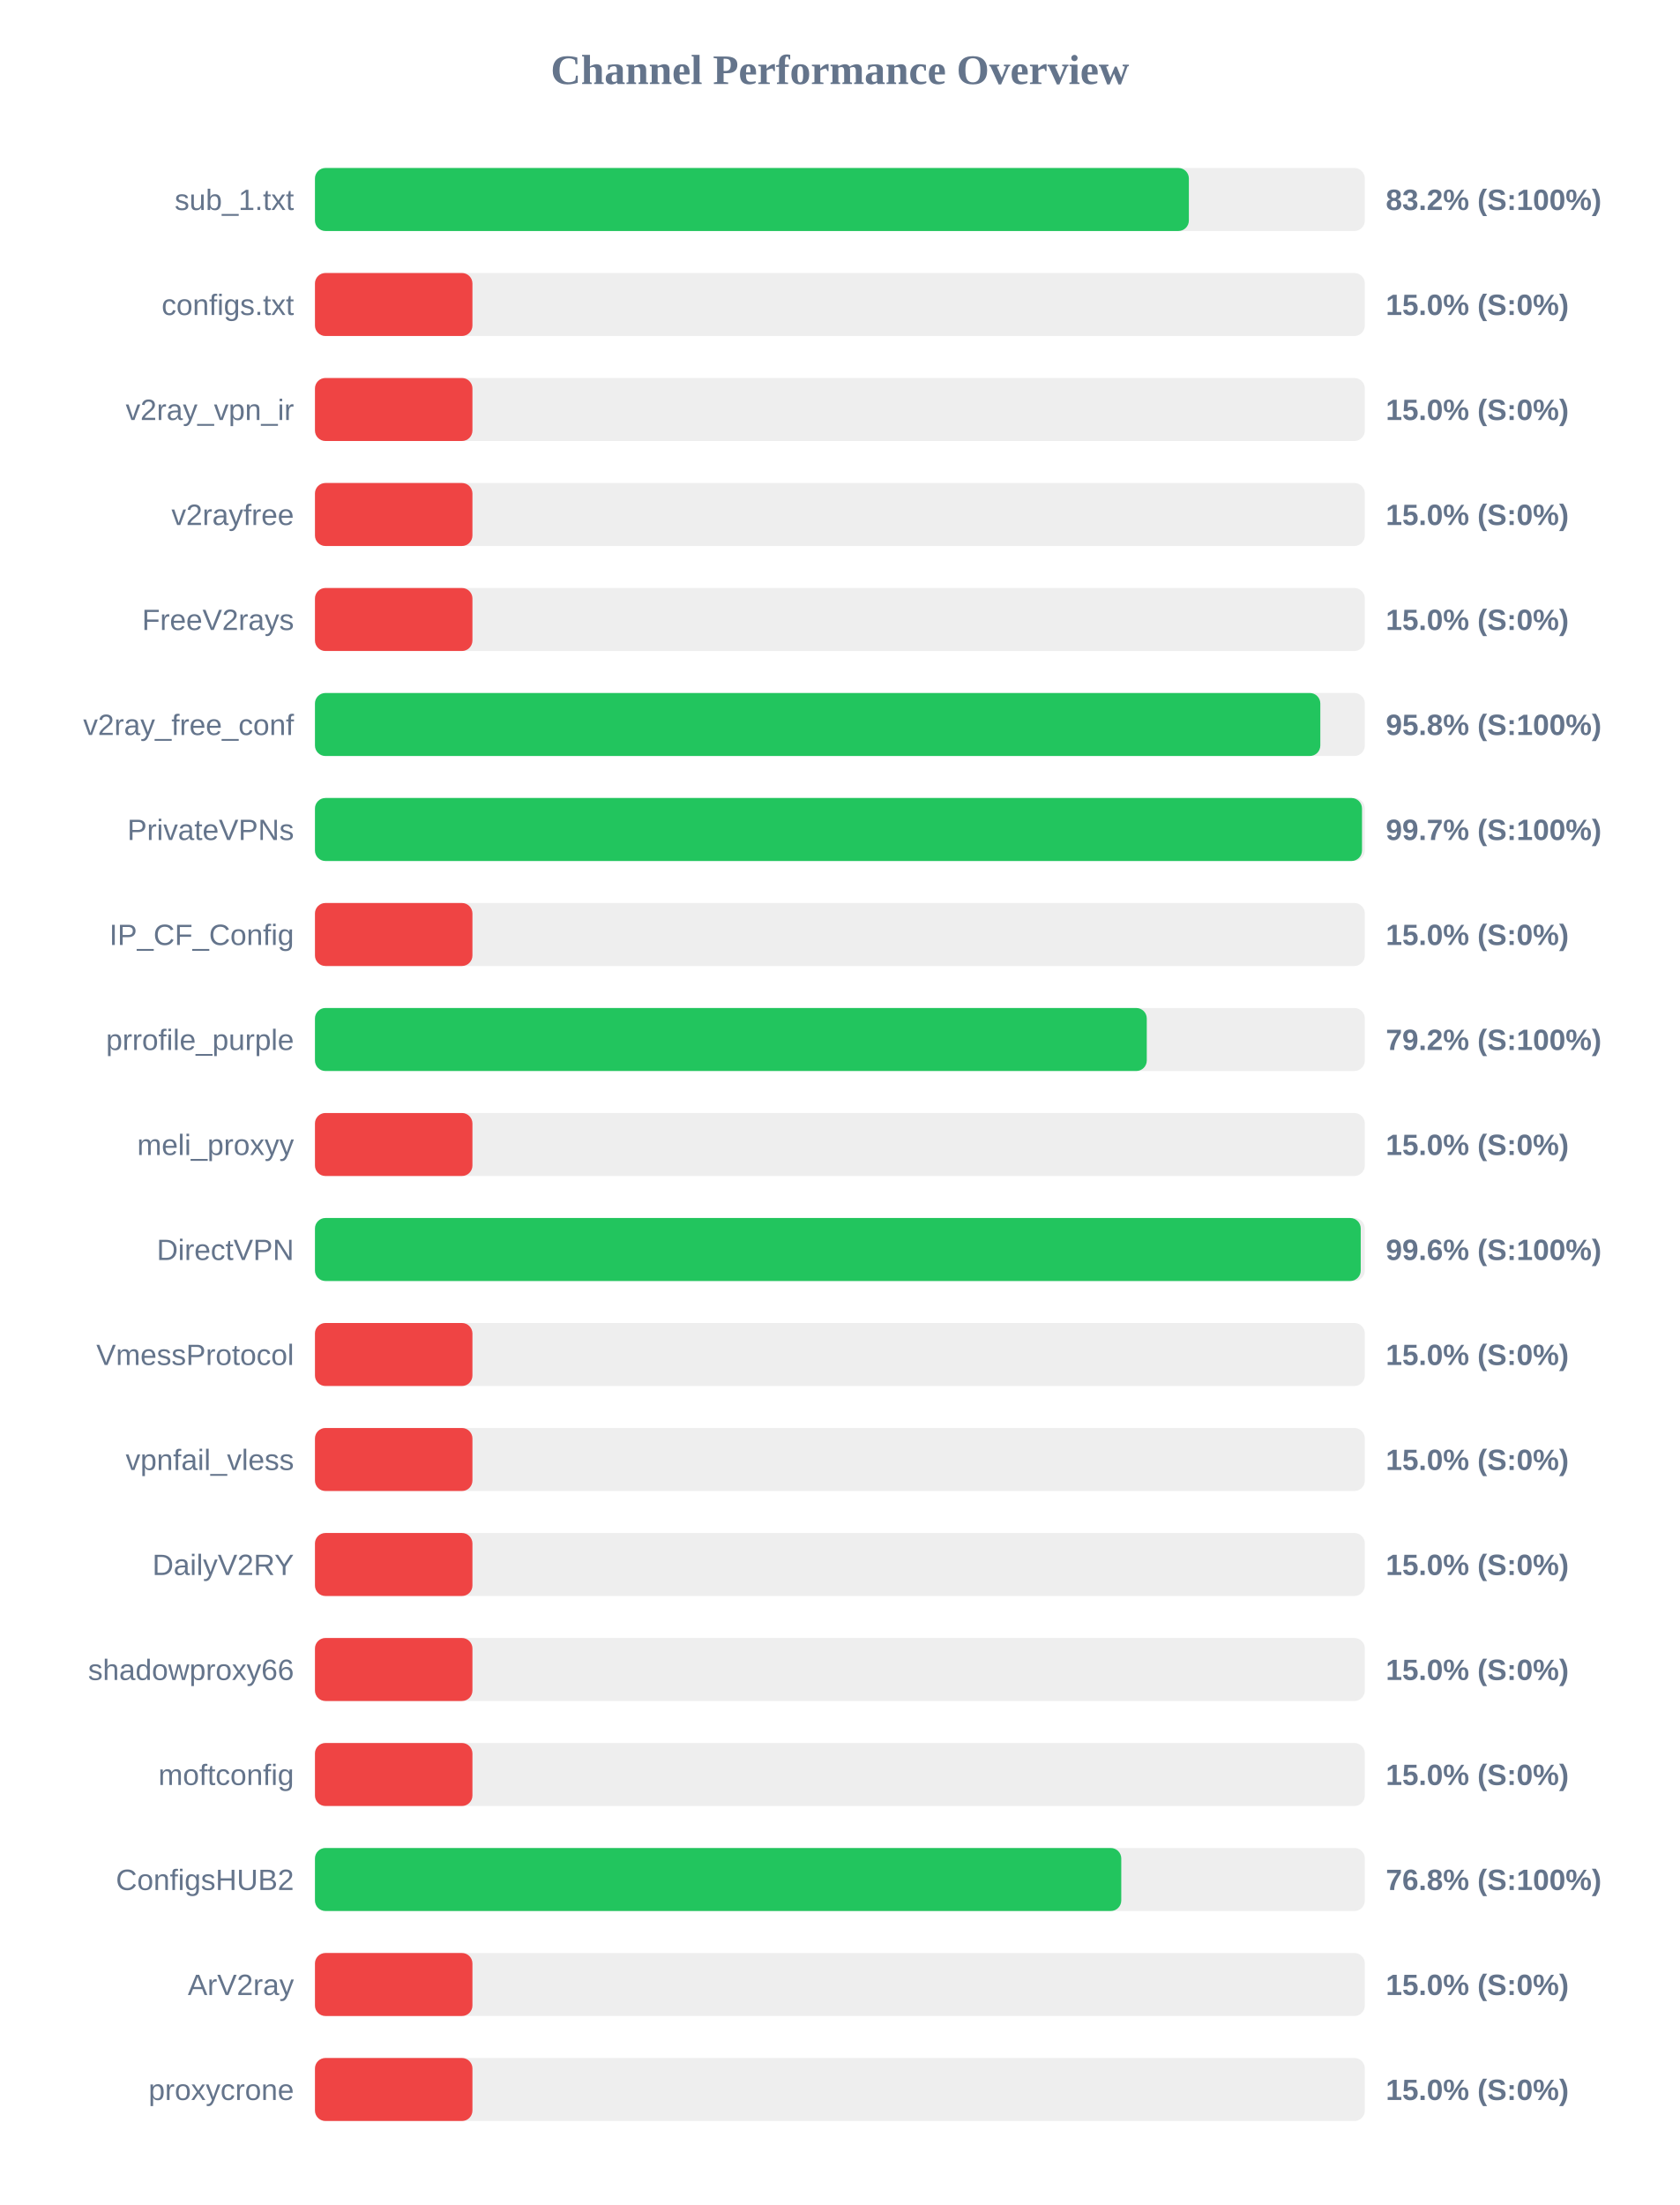
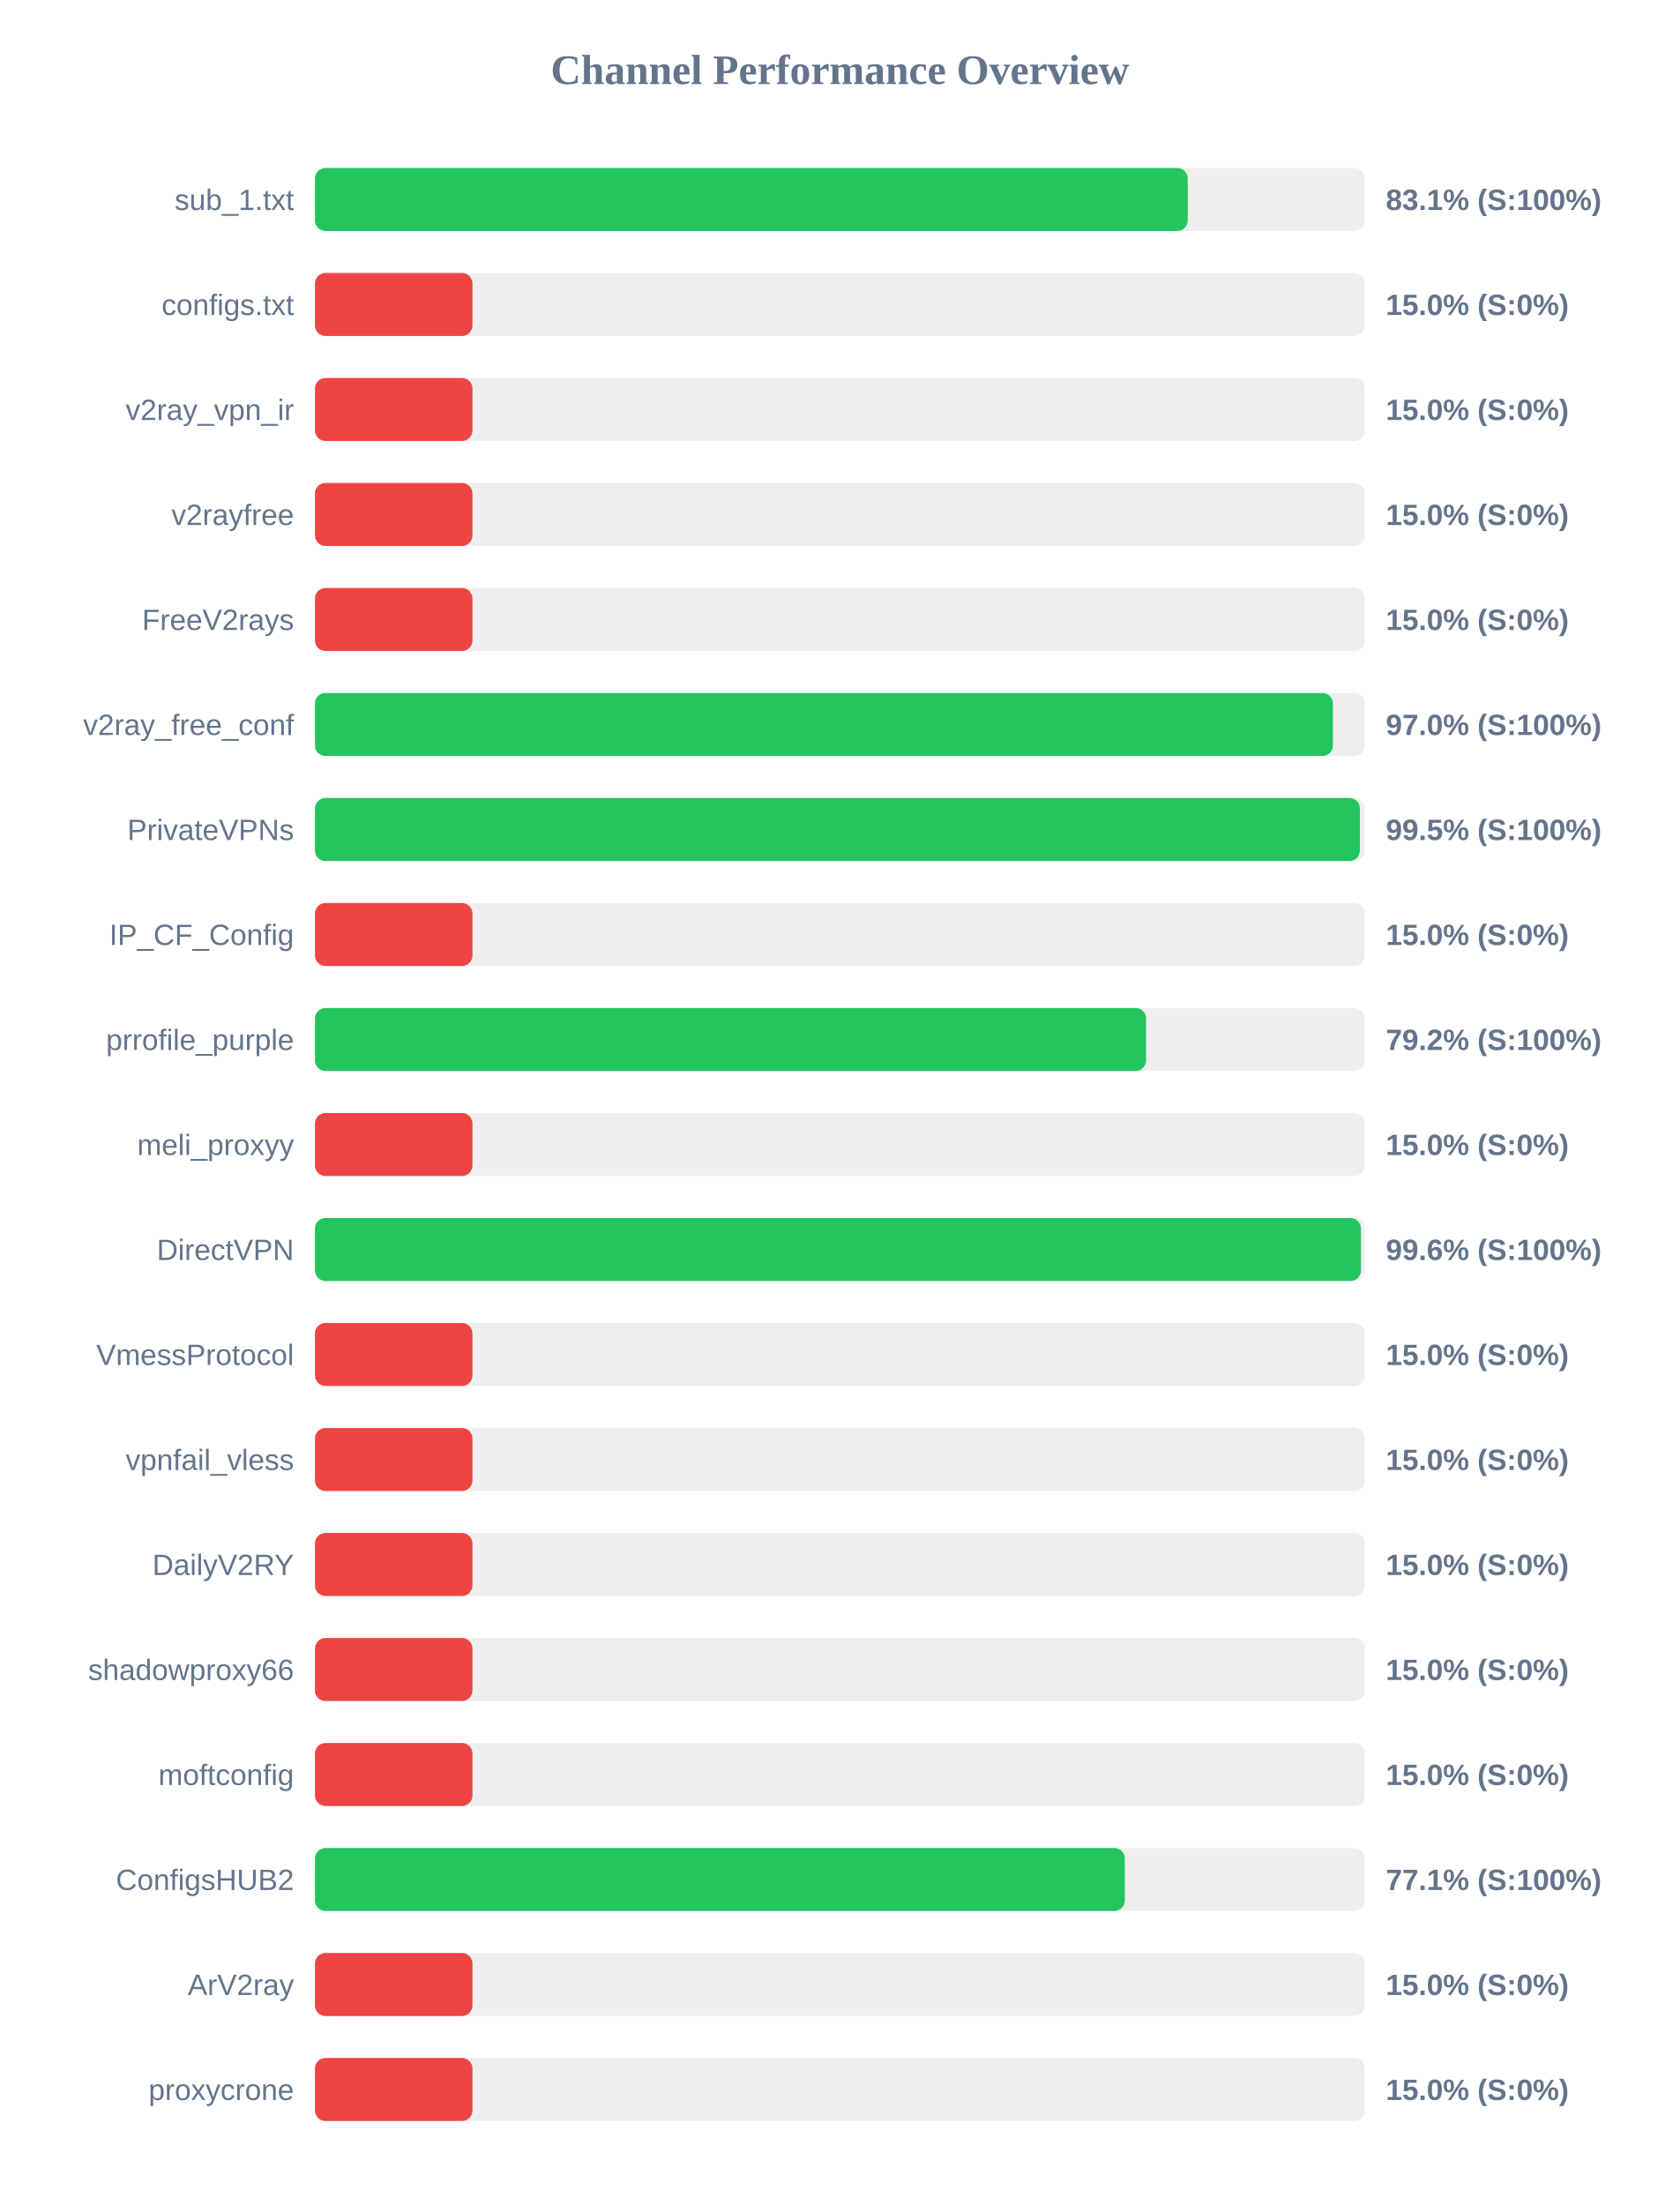
<svg xmlns="http://www.w3.org/2000/svg" width="800" height="1050" version="1.1">
  <style>
        .row { font: 14px Arial; fill: #64748b; }
        .score { font: bold 14px Arial; fill: #64748b; }
    </style>
  <text x="400" y="40" text-anchor="middle" font-size="20px" font-weight="bold" fill="#64748b">Channel Performance Overview</text>
  <rect x="150" y="80" width="500" height="30" fill="#eee" rx="5" />
-   <rect x="150" y="80" width="416.2" height="30" fill="#22c55e" rx="5" />
+   <rect x="150" y="80" width="415.65" height="30" fill="#22c55e" rx="5" />
  <text x="140" y="100" text-anchor="end" class="row">sub_1.txt</text>
-   <text x="660" y="100" text-anchor="start" class="score">83.2% (S:100%)</text>
+   <text x="660" y="100" text-anchor="start" class="score">83.1% (S:100%)</text>
  <rect x="150" y="130" width="500" height="30" fill="#eee" rx="5" />
  <rect x="150" y="130" width="75.0" height="30" fill="#ef4444" rx="5" />
  <text x="140" y="150" text-anchor="end" class="row">configs.txt</text>
  <text x="660" y="150" text-anchor="start" class="score">15.0% (S:0%)</text>
  <rect x="150" y="180" width="500" height="30" fill="#eee" rx="5" />
  <rect x="150" y="180" width="75.0" height="30" fill="#ef4444" rx="5" />
  <text x="140" y="200" text-anchor="end" class="row">v2ray_vpn_ir</text>
  <text x="660" y="200" text-anchor="start" class="score">15.0% (S:0%)</text>
  <rect x="150" y="230" width="500" height="30" fill="#eee" rx="5" />
  <rect x="150" y="230" width="75.0" height="30" fill="#ef4444" rx="5" />
  <text x="140" y="250" text-anchor="end" class="row">v2rayfree</text>
  <text x="660" y="250" text-anchor="start" class="score">15.0% (S:0%)</text>
  <rect x="150" y="280" width="500" height="30" fill="#eee" rx="5" />
  <rect x="150" y="280" width="75.0" height="30" fill="#ef4444" rx="5" />
  <text x="140" y="300" text-anchor="end" class="row">FreeV2rays</text>
  <text x="660" y="300" text-anchor="start" class="score">15.0% (S:0%)</text>
  <rect x="150" y="330" width="500" height="30" fill="#eee" rx="5" />
-   <rect x="150" y="330" width="478.8" height="30" fill="#22c55e" rx="5" />
+   <rect x="150" y="330" width="484.8" height="30" fill="#22c55e" rx="5" />
  <text x="140" y="350" text-anchor="end" class="row">v2ray_free_conf</text>
-   <text x="660" y="350" text-anchor="start" class="score">95.8% (S:100%)</text>
+   <text x="660" y="350" text-anchor="start" class="score">97.0% (S:100%)</text>
  <rect x="150" y="380" width="500" height="30" fill="#eee" rx="5" />
-   <rect x="150" y="380" width="498.65" height="30" fill="#22c55e" rx="5" />
+   <rect x="150" y="380" width="497.65" height="30" fill="#22c55e" rx="5" />
  <text x="140" y="400" text-anchor="end" class="row">PrivateVPNs</text>
-   <text x="660" y="400" text-anchor="start" class="score">99.7% (S:100%)</text>
+   <text x="660" y="400" text-anchor="start" class="score">99.5% (S:100%)</text>
  <rect x="150" y="430" width="500" height="30" fill="#eee" rx="5" />
  <rect x="150" y="430" width="75.0" height="30" fill="#ef4444" rx="5" />
  <text x="140" y="450" text-anchor="end" class="row">IP_CF_Config</text>
  <text x="660" y="450" text-anchor="start" class="score">15.0% (S:0%)</text>
  <rect x="150" y="480" width="500" height="30" fill="#eee" rx="5" />
-   <rect x="150" y="480" width="396.15" height="30" fill="#22c55e" rx="5" />
+   <rect x="150" y="480" width="395.8" height="30" fill="#22c55e" rx="5" />
  <text x="140" y="500" text-anchor="end" class="row">prrofile_purple</text>
  <text x="660" y="500" text-anchor="start" class="score">79.2% (S:100%)</text>
  <rect x="150" y="530" width="500" height="30" fill="#eee" rx="5" />
  <rect x="150" y="530" width="75.0" height="30" fill="#ef4444" rx="5" />
  <text x="140" y="550" text-anchor="end" class="row">meli_proxyy</text>
  <text x="660" y="550" text-anchor="start" class="score">15.0% (S:0%)</text>
  <rect x="150" y="580" width="500" height="30" fill="#eee" rx="5" />
-   <rect x="150" y="580" width="498.05" height="30" fill="#22c55e" rx="5" />
+   <rect x="150" y="580" width="498.15" height="30" fill="#22c55e" rx="5" />
  <text x="140" y="600" text-anchor="end" class="row">DirectVPN</text>
  <text x="660" y="600" text-anchor="start" class="score">99.6% (S:100%)</text>
  <rect x="150" y="630" width="500" height="30" fill="#eee" rx="5" />
  <rect x="150" y="630" width="75.0" height="30" fill="#ef4444" rx="5" />
  <text x="140" y="650" text-anchor="end" class="row">VmessProtocol</text>
  <text x="660" y="650" text-anchor="start" class="score">15.0% (S:0%)</text>
  <rect x="150" y="680" width="500" height="30" fill="#eee" rx="5" />
  <rect x="150" y="680" width="75.0" height="30" fill="#ef4444" rx="5" />
  <text x="140" y="700" text-anchor="end" class="row">vpnfail_vless</text>
  <text x="660" y="700" text-anchor="start" class="score">15.0% (S:0%)</text>
  <rect x="150" y="730" width="500" height="30" fill="#eee" rx="5" />
  <rect x="150" y="730" width="75.0" height="30" fill="#ef4444" rx="5" />
  <text x="140" y="750" text-anchor="end" class="row">DailyV2RY</text>
  <text x="660" y="750" text-anchor="start" class="score">15.0% (S:0%)</text>
  <rect x="150" y="780" width="500" height="30" fill="#eee" rx="5" />
  <rect x="150" y="780" width="75.0" height="30" fill="#ef4444" rx="5" />
  <text x="140" y="800" text-anchor="end" class="row">shadowproxy66</text>
  <text x="660" y="800" text-anchor="start" class="score">15.0% (S:0%)</text>
  <rect x="150" y="830" width="500" height="30" fill="#eee" rx="5" />
  <rect x="150" y="830" width="75.0" height="30" fill="#ef4444" rx="5" />
  <text x="140" y="850" text-anchor="end" class="row">moftconfig</text>
  <text x="660" y="850" text-anchor="start" class="score">15.0% (S:0%)</text>
  <rect x="150" y="880" width="500" height="30" fill="#eee" rx="5" />
-   <rect x="150" y="880" width="384.0" height="30" fill="#22c55e" rx="5" />
+   <rect x="150" y="880" width="385.7" height="30" fill="#22c55e" rx="5" />
  <text x="140" y="900" text-anchor="end" class="row">ConfigsHUB2</text>
-   <text x="660" y="900" text-anchor="start" class="score">76.8% (S:100%)</text>
+   <text x="660" y="900" text-anchor="start" class="score">77.1% (S:100%)</text>
  <rect x="150" y="930" width="500" height="30" fill="#eee" rx="5" />
  <rect x="150" y="930" width="75.0" height="30" fill="#ef4444" rx="5" />
  <text x="140" y="950" text-anchor="end" class="row">ArV2ray</text>
  <text x="660" y="950" text-anchor="start" class="score">15.0% (S:0%)</text>
  <rect x="150" y="980" width="500" height="30" fill="#eee" rx="5" />
  <rect x="150" y="980" width="75.0" height="30" fill="#ef4444" rx="5" />
  <text x="140" y="1000" text-anchor="end" class="row">proxycrone</text>
  <text x="660" y="1000" text-anchor="start" class="score">15.0% (S:0%)</text>
</svg>
